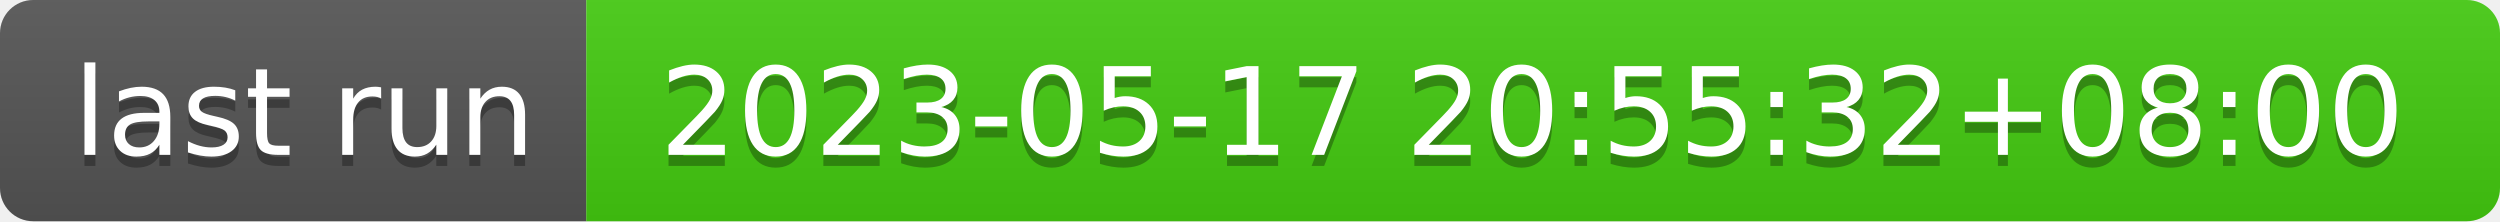
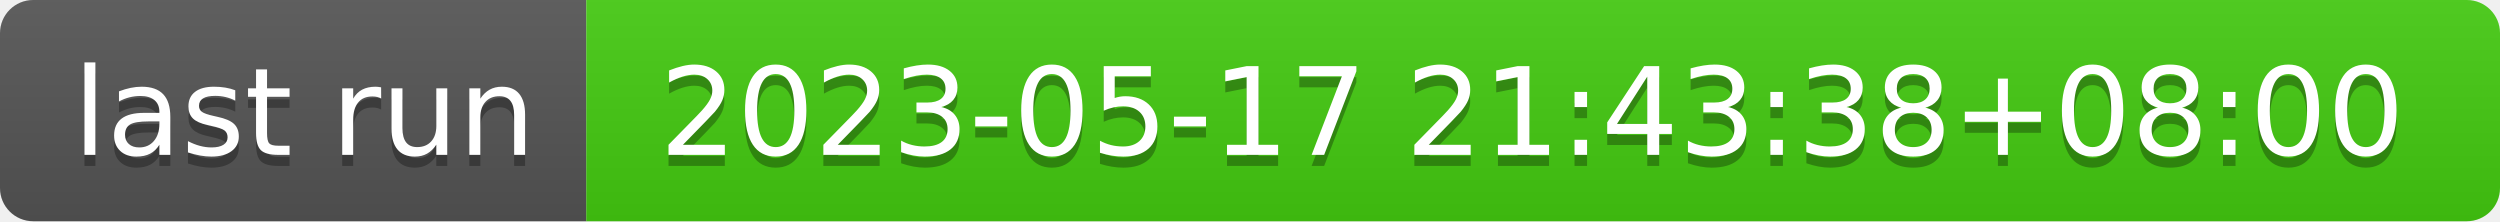
- <svg xmlns="http://www.w3.org/2000/svg" width="226" height="20" role="img" aria-label="last run: 2023-05-17 20:55:32+08:00">
+ <svg xmlns="http://www.w3.org/2000/svg" width="226" height="20" role="img" aria-label="last run: 2023-05-17 21:43:38+08:00">
  <linearGradient id="s" x2="0" y2="100%">
    <stop offset="0" stop-color="#bbb" stop-opacity=".1" />
    <stop offset="1" stop-opacity=".1" />
  </linearGradient>
  <clipPath id="r">
    <rect width="226" height="20" rx="3" fill="#fff" />
  </clipPath>
  <g clip-path="url(#r)">
    <rect width="53" height="20" fill="#555" />
    <rect x="53" width="173" height="20" fill="#4c1" />
    <rect width="226" height="20" fill="url(#s)" />
  </g>
  <g fill="#fff" text-anchor="middle" font-family="Verdana,Geneva,DejaVu Sans,sans-serif" text-rendering="geometricPrecision" font-size="110">
    <text aria-hidden="true" x="275" y="150" fill="#010101" fill-opacity=".3" transform="scale(.1)" textLength="430">last run</text>
    <text x="275" y="140" transform="scale(.1)" fill="#fff" textLength="430">last run</text>
-     <text aria-hidden="true" x="1385" y="150" fill="#010101" fill-opacity=".3" transform="scale(.1)" textLength="1630">2023-05-17 20:55:32+08:00</text>
-     <text x="1385" y="140" transform="scale(.1)" fill="#fff" textLength="1630">2023-05-17 20:55:32+08:00</text>
+     <text aria-hidden="true" x="1385" y="150" fill="#010101" fill-opacity=".3" transform="scale(.1)" textLength="1630">2023-05-17 21:43:38+08:00</text>
+     <text x="1385" y="140" transform="scale(.1)" fill="#fff" textLength="1630">2023-05-17 21:43:38+08:00</text>
  </g>
</svg>
